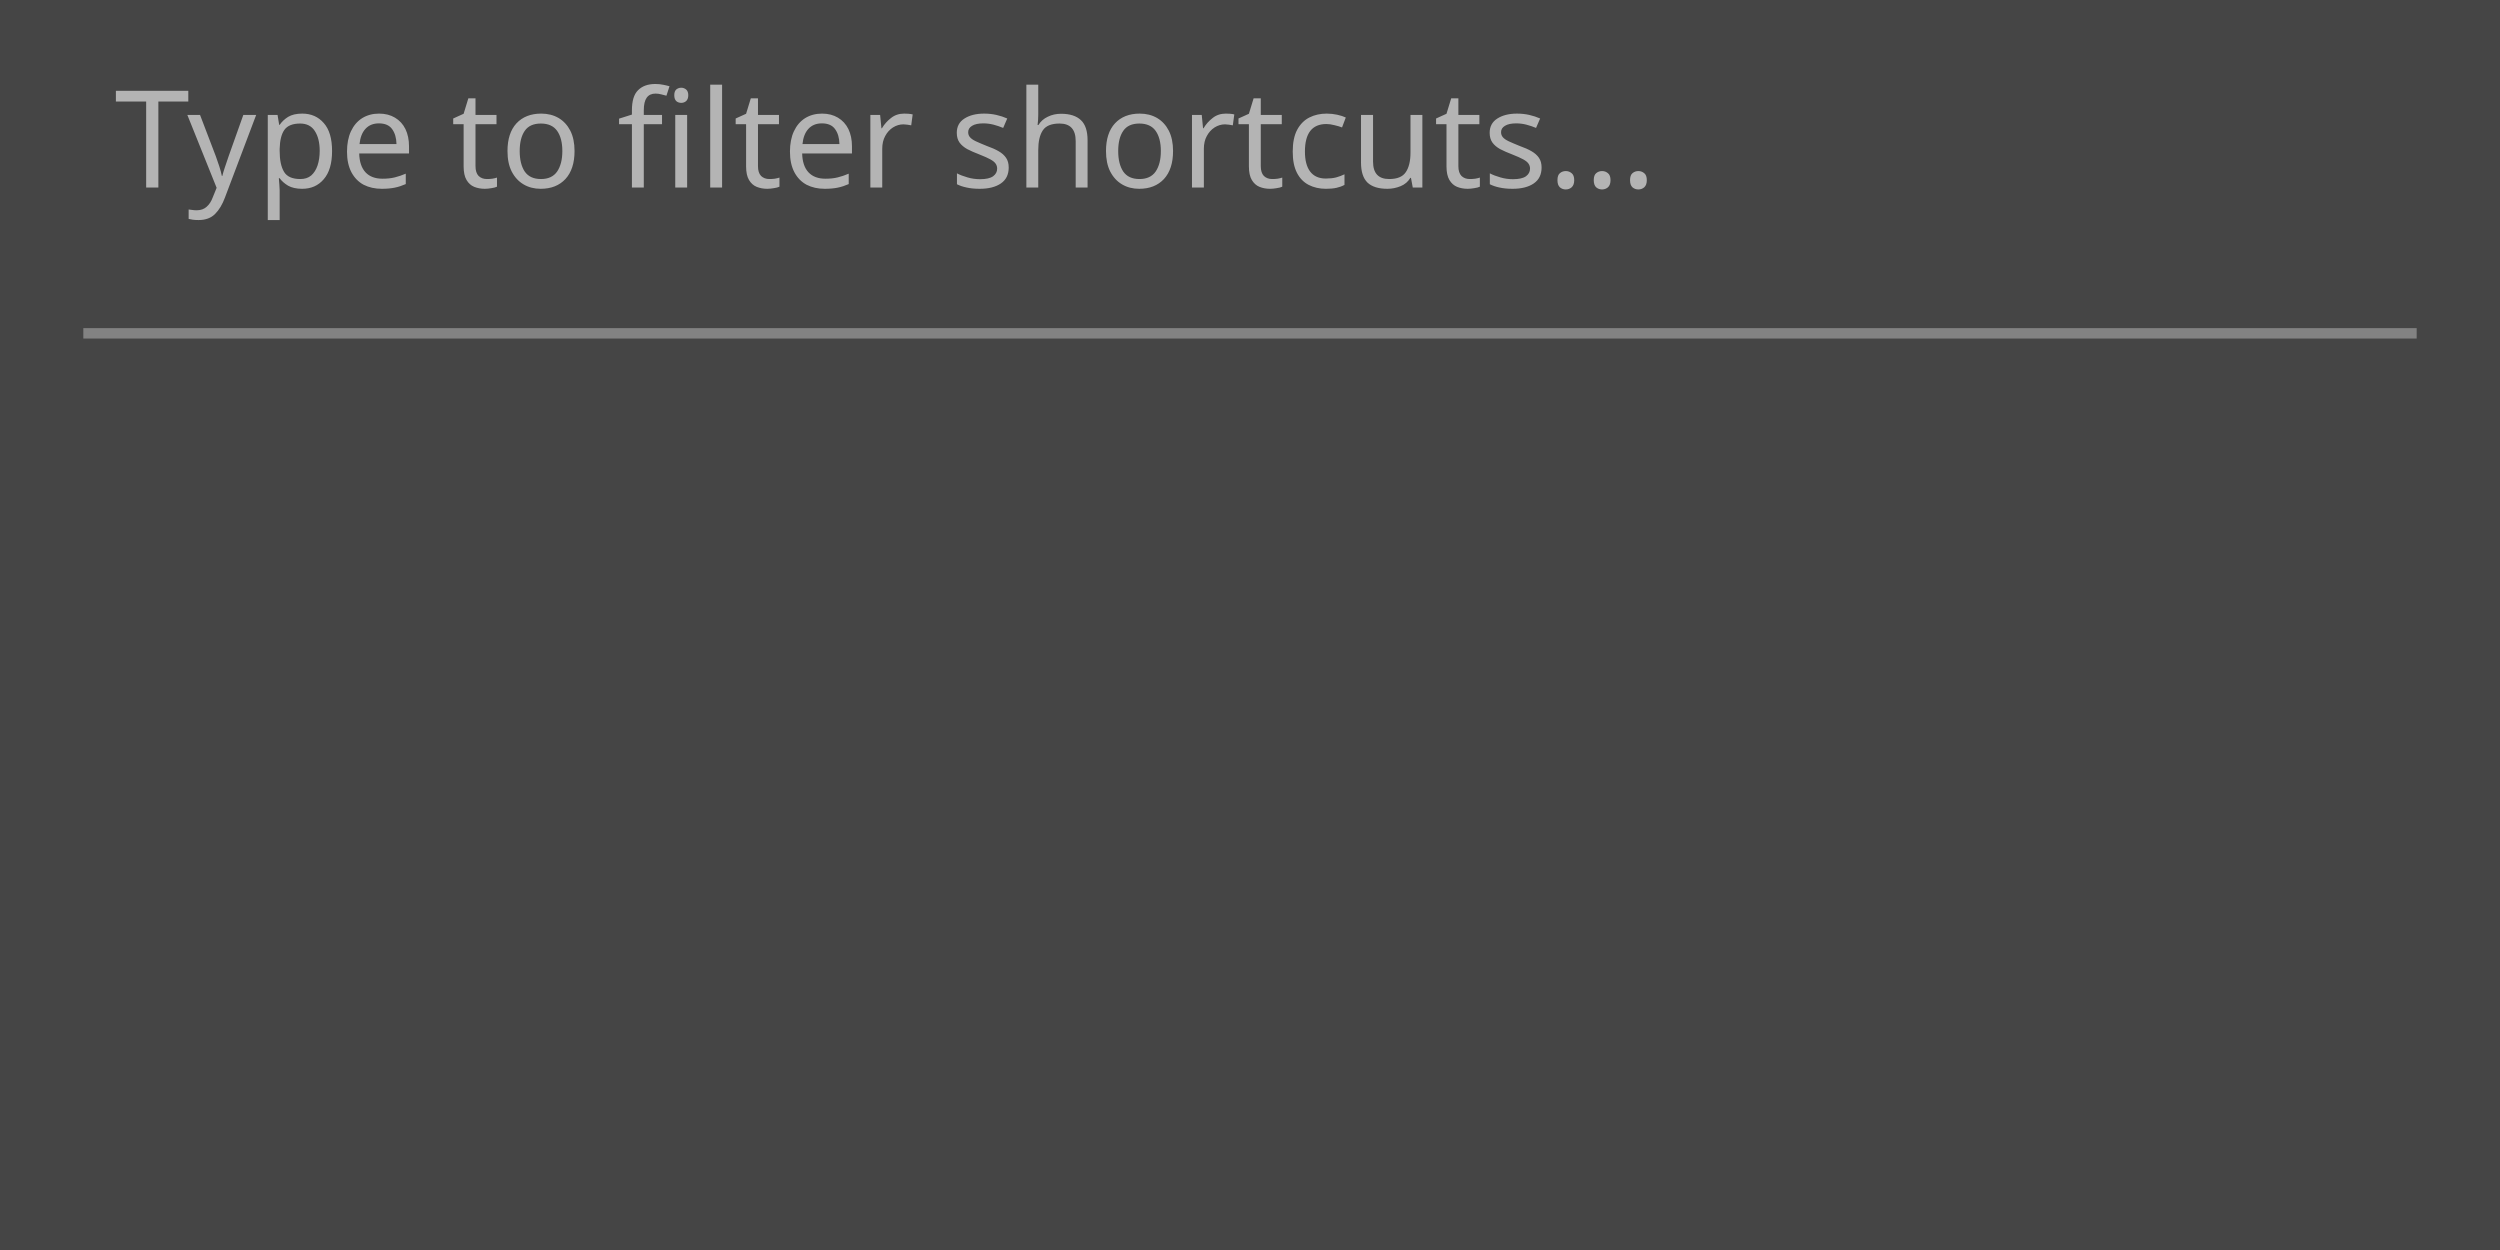
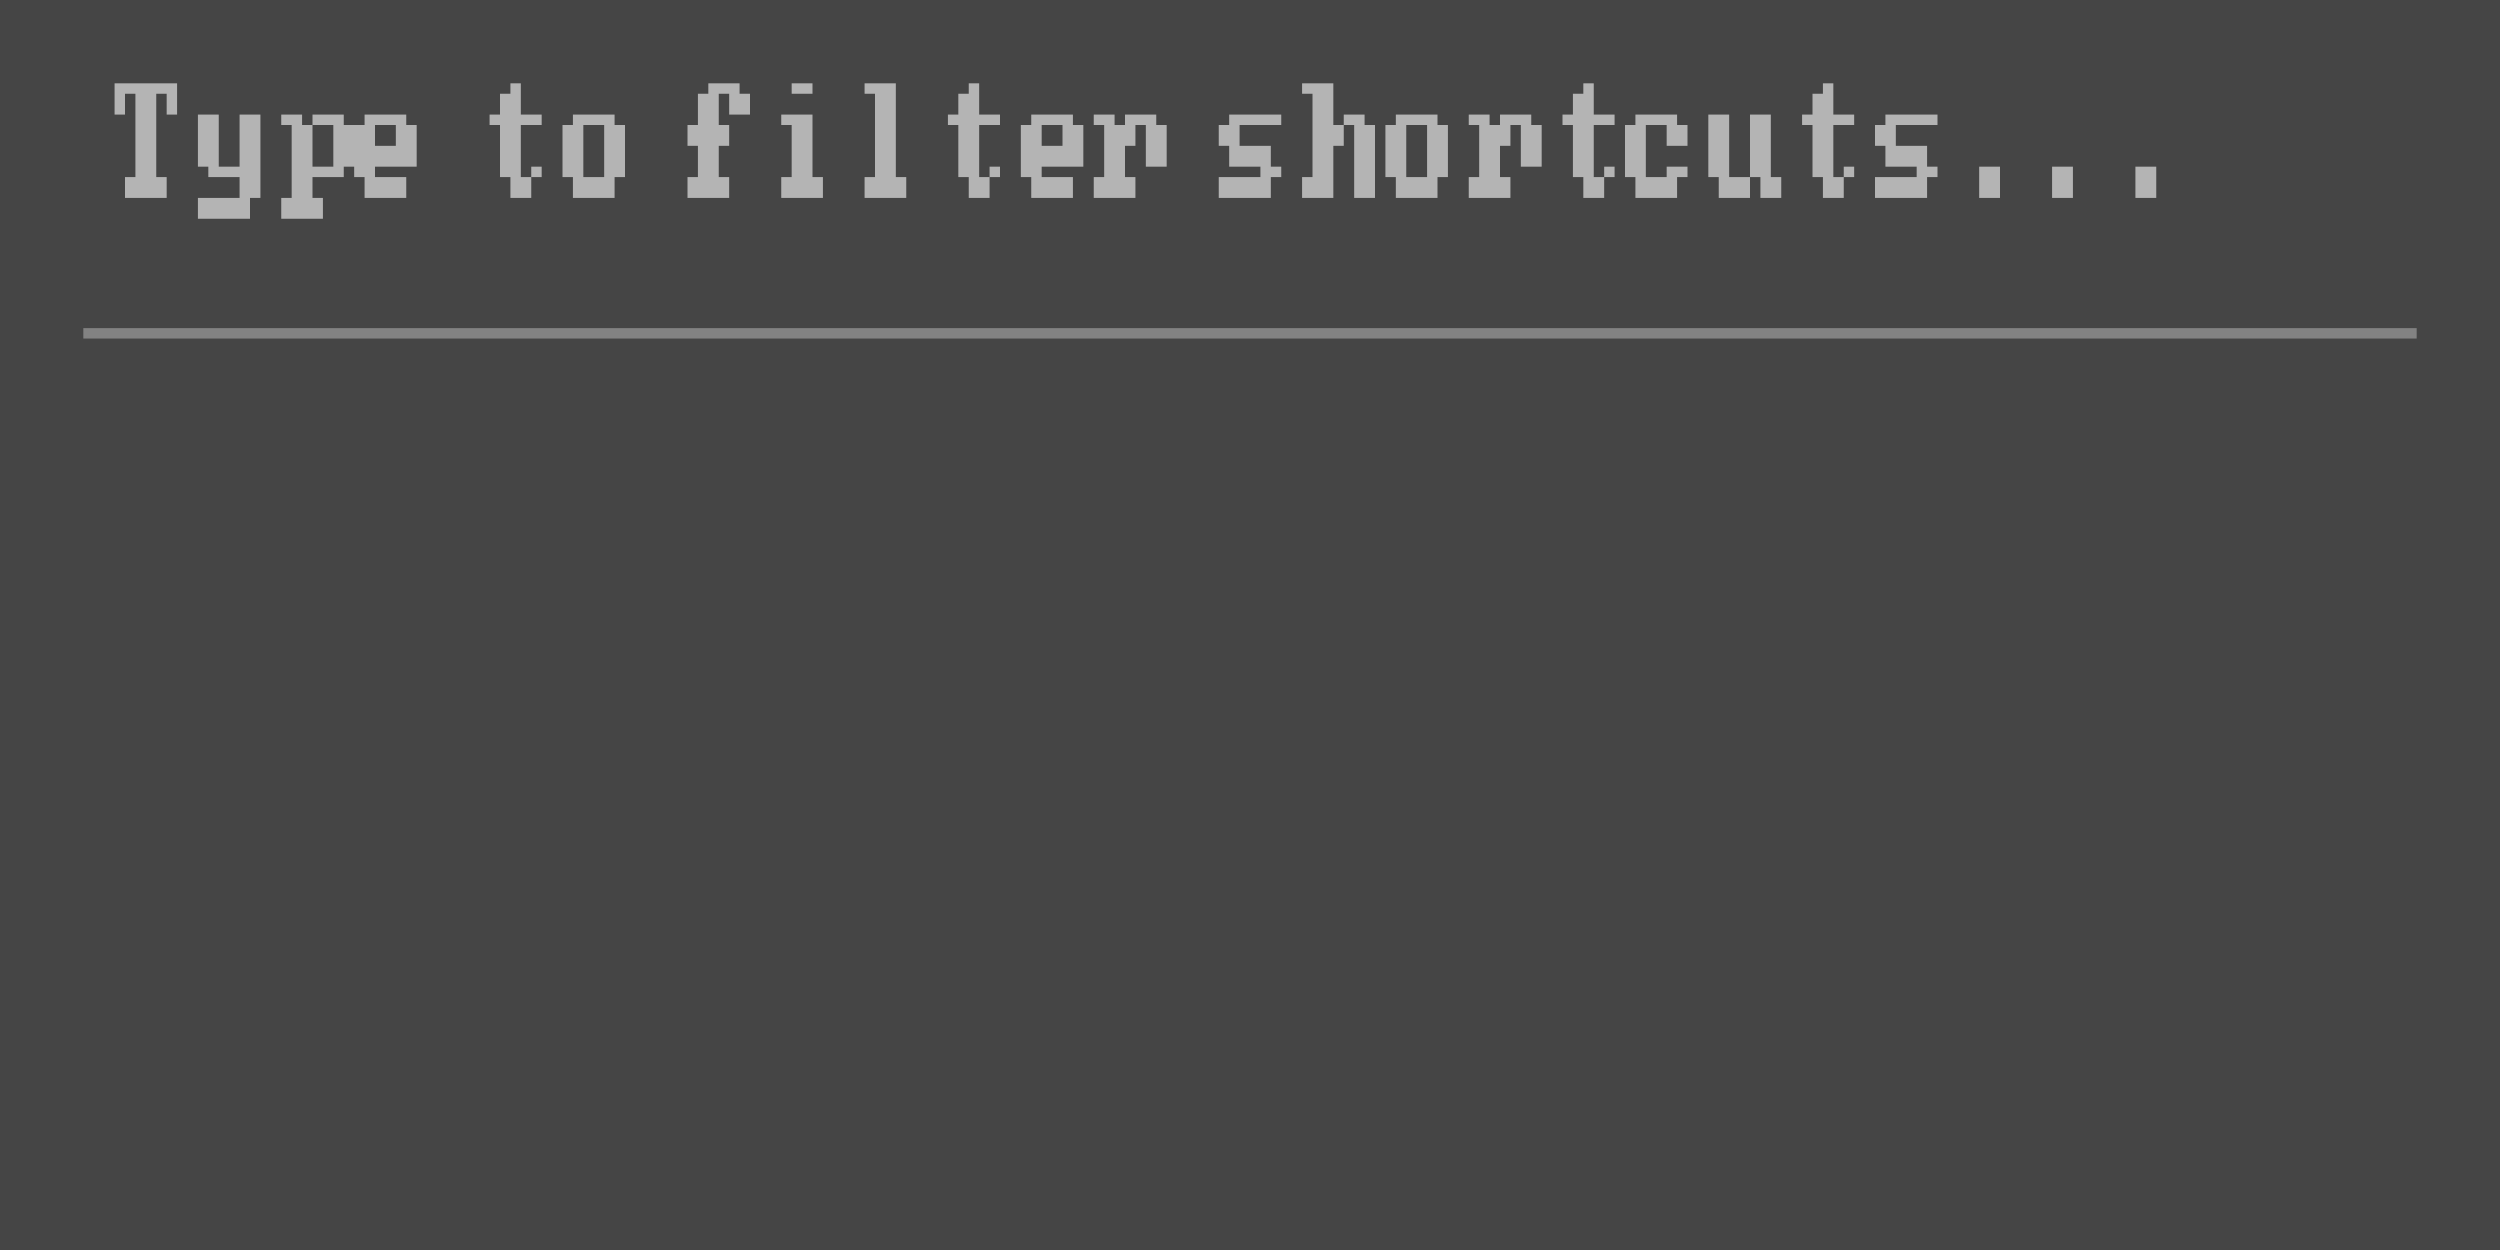
<svg xmlns="http://www.w3.org/2000/svg" width="240" height="120" viewBox="0 0 240 120">
  <rect x="0" y="0" width="240" height="120" fill="rgba(18,18,18,1.00)" />
  <rect x="0" y="0" width="240" height="120" fill="rgba(69,69,69,1.00)" />
-   <text x="11" y="18" font-family="sans-serif" font-size="13" font-style="normal" font-weight="400" fill="rgba(180,180,180,1.00)">Type to filter shortcuts...</text>
+   <path d="M11 8h1v1h-1zM12 8h1v1h-1zM13 8h1v1h-1zM14 8h1v1h-1zM15 8h1v1h-1zM16 8h1v1h-1zM11 9h1v2h-1zM13 9h1v2h-1zM14 9h1v2h-1zM16 9h1v2h-1zM13 11h1v1h-1zM14 11h1v1h-1zM13 12h1v2h-1zM14 12h1v2h-1zM13 14h1v2h-1zM14 14h1v2h-1zM13 16h1v1h-1zM14 16h1v1h-1zM12 17h1v2h-1zM13 17h1v2h-1zM14 17h1v2h-1zM15 17h1v2h-1zM19 11h1v1h-1zM20 11h1v1h-1zM23 11h1v1h-1zM24 11h1v1h-1zM19 12h1v2h-1zM20 12h1v2h-1zM23 12h1v2h-1zM24 12h1v2h-1zM19 14h1v2h-1zM20 14h1v2h-1zM23 14h1v2h-1zM24 14h1v2h-1zM20 16h1v1h-1zM21 16h1v1h-1zM22 16h1v1h-1zM23 16h1v1h-1zM24 16h1v1h-1zM23 17h1v2h-1zM24 17h1v2h-1zM19 19h1v2h-1zM20 19h1v2h-1zM21 19h1v2h-1zM22 19h1v2h-1zM23 19h1v2h-1zM27 11h1v1h-1zM28 11h1v1h-1zM30 11h1v1h-1zM31 11h1v1h-1zM32 11h1v1h-1zM28 12h1v2h-1zM29 12h1v2h-1zM32 12h1v2h-1zM33 12h1v2h-1zM28 14h1v2h-1zM29 14h1v2h-1zM32 14h1v2h-1zM33 14h1v2h-1zM28 16h1v1h-1zM29 16h1v1h-1zM30 16h1v1h-1zM31 16h1v1h-1zM32 16h1v1h-1zM28 17h1v2h-1zM29 17h1v2h-1zM27 19h1v2h-1zM28 19h1v2h-1zM29 19h1v2h-1zM30 19h1v2h-1zM35 11h1v1h-1zM36 11h1v1h-1zM37 11h1v1h-1zM38 11h1v1h-1zM34 12h1v2h-1zM35 12h1v2h-1zM38 12h1v2h-1zM39 12h1v2h-1zM34 14h1v2h-1zM35 14h1v2h-1zM36 14h1v2h-1zM37 14h1v2h-1zM38 14h1v2h-1zM39 14h1v2h-1zM34 16h1v1h-1zM35 16h1v1h-1zM35 17h1v2h-1zM36 17h1v2h-1zM37 17h1v2h-1zM38 17h1v2h-1zM49 8h1v1h-1zM48 9h1v2h-1zM49 9h1v2h-1zM47 11h1v1h-1zM48 11h1v1h-1zM49 11h1v1h-1zM50 11h1v1h-1zM51 11h1v1h-1zM48 12h1v2h-1zM49 12h1v2h-1zM48 14h1v2h-1zM49 14h1v2h-1zM48 16h1v1h-1zM49 16h1v1h-1zM51 16h1v1h-1zM49 17h1v2h-1zM50 17h1v2h-1zM55 11h1v1h-1zM56 11h1v1h-1zM57 11h1v1h-1zM58 11h1v1h-1zM54 12h1v2h-1zM55 12h1v2h-1zM58 12h1v2h-1zM59 12h1v2h-1zM54 14h1v2h-1zM55 14h1v2h-1zM58 14h1v2h-1zM59 14h1v2h-1zM54 16h1v1h-1zM55 16h1v1h-1zM58 16h1v1h-1zM59 16h1v1h-1zM55 17h1v2h-1zM56 17h1v2h-1zM57 17h1v2h-1zM58 17h1v2h-1zM68 8h1v1h-1zM69 8h1v1h-1zM70 8h1v1h-1zM67 9h1v2h-1zM68 9h1v2h-1zM70 9h1v2h-1zM71 9h1v2h-1zM67 11h1v1h-1zM68 11h1v1h-1zM66 12h1v2h-1zM67 12h1v2h-1zM68 12h1v2h-1zM69 12h1v2h-1zM67 14h1v2h-1zM68 14h1v2h-1zM67 16h1v1h-1zM68 16h1v1h-1zM66 17h1v2h-1zM67 17h1v2h-1zM68 17h1v2h-1zM69 17h1v2h-1zM76 8h1v1h-1zM77 8h1v1h-1zM75 11h1v1h-1zM76 11h1v1h-1zM77 11h1v1h-1zM76 12h1v2h-1zM77 12h1v2h-1zM76 14h1v2h-1zM77 14h1v2h-1zM76 16h1v1h-1zM77 16h1v1h-1zM75 17h1v2h-1zM76 17h1v2h-1zM77 17h1v2h-1zM78 17h1v2h-1zM83 8h1v1h-1zM84 8h1v1h-1zM85 8h1v1h-1zM84 9h1v2h-1zM85 9h1v2h-1zM84 11h1v1h-1zM85 11h1v1h-1zM84 12h1v2h-1zM85 12h1v2h-1zM84 14h1v2h-1zM85 14h1v2h-1zM84 16h1v1h-1zM85 16h1v1h-1zM83 17h1v2h-1zM84 17h1v2h-1zM85 17h1v2h-1zM86 17h1v2h-1zM93 8h1v1h-1zM92 9h1v2h-1zM93 9h1v2h-1zM91 11h1v1h-1zM92 11h1v1h-1zM93 11h1v1h-1zM94 11h1v1h-1zM95 11h1v1h-1zM92 12h1v2h-1zM93 12h1v2h-1zM92 14h1v2h-1zM93 14h1v2h-1zM92 16h1v1h-1zM93 16h1v1h-1zM95 16h1v1h-1zM93 17h1v2h-1zM94 17h1v2h-1zM99 11h1v1h-1zM100 11h1v1h-1zM101 11h1v1h-1zM102 11h1v1h-1zM98 12h1v2h-1zM99 12h1v2h-1zM102 12h1v2h-1zM103 12h1v2h-1zM98 14h1v2h-1zM99 14h1v2h-1zM100 14h1v2h-1zM101 14h1v2h-1zM102 14h1v2h-1zM103 14h1v2h-1zM98 16h1v1h-1zM99 16h1v1h-1zM99 17h1v2h-1zM100 17h1v2h-1zM101 17h1v2h-1zM102 17h1v2h-1zM105 11h1v1h-1zM106 11h1v1h-1zM108 11h1v1h-1zM109 11h1v1h-1zM110 11h1v1h-1zM106 12h1v2h-1zM107 12h1v2h-1zM108 12h1v2h-1zM110 12h1v2h-1zM111 12h1v2h-1zM106 14h1v2h-1zM107 14h1v2h-1zM110 14h1v2h-1zM111 14h1v2h-1zM106 16h1v1h-1zM107 16h1v1h-1zM105 17h1v2h-1zM106 17h1v2h-1zM107 17h1v2h-1zM108 17h1v2h-1zM118 11h1v1h-1zM119 11h1v1h-1zM120 11h1v1h-1zM121 11h1v1h-1zM122 11h1v1h-1zM117 12h1v2h-1zM118 12h1v2h-1zM118 14h1v2h-1zM119 14h1v2h-1zM120 14h1v2h-1zM121 14h1v2h-1zM121 16h1v1h-1zM122 16h1v1h-1zM117 17h1v2h-1zM118 17h1v2h-1zM119 17h1v2h-1zM120 17h1v2h-1zM121 17h1v2h-1zM125 8h1v1h-1zM126 8h1v1h-1zM127 8h1v1h-1zM126 9h1v2h-1zM127 9h1v2h-1zM126 11h1v1h-1zM127 11h1v1h-1zM129 11h1v1h-1zM130 11h1v1h-1zM126 12h1v2h-1zM127 12h1v2h-1zM128 12h1v2h-1zM130 12h1v2h-1zM131 12h1v2h-1zM126 14h1v2h-1zM127 14h1v2h-1zM130 14h1v2h-1zM131 14h1v2h-1zM126 16h1v1h-1zM127 16h1v1h-1zM130 16h1v1h-1zM131 16h1v1h-1zM125 17h1v2h-1zM126 17h1v2h-1zM127 17h1v2h-1zM130 17h1v2h-1zM131 17h1v2h-1zM134 11h1v1h-1zM135 11h1v1h-1zM136 11h1v1h-1zM137 11h1v1h-1zM133 12h1v2h-1zM134 12h1v2h-1zM137 12h1v2h-1zM138 12h1v2h-1zM133 14h1v2h-1zM134 14h1v2h-1zM137 14h1v2h-1zM138 14h1v2h-1zM133 16h1v1h-1zM134 16h1v1h-1zM137 16h1v1h-1zM138 16h1v1h-1zM134 17h1v2h-1zM135 17h1v2h-1zM136 17h1v2h-1zM137 17h1v2h-1zM141 11h1v1h-1zM142 11h1v1h-1zM144 11h1v1h-1zM145 11h1v1h-1zM146 11h1v1h-1zM142 12h1v2h-1zM143 12h1v2h-1zM144 12h1v2h-1zM146 12h1v2h-1zM147 12h1v2h-1zM142 14h1v2h-1zM143 14h1v2h-1zM146 14h1v2h-1zM147 14h1v2h-1zM142 16h1v1h-1zM143 16h1v1h-1zM141 17h1v2h-1zM142 17h1v2h-1zM143 17h1v2h-1zM144 17h1v2h-1zM152 8h1v1h-1zM151 9h1v2h-1zM152 9h1v2h-1zM150 11h1v1h-1zM151 11h1v1h-1zM152 11h1v1h-1zM153 11h1v1h-1zM154 11h1v1h-1zM151 12h1v2h-1zM152 12h1v2h-1zM151 14h1v2h-1zM152 14h1v2h-1zM151 16h1v1h-1zM152 16h1v1h-1zM154 16h1v1h-1zM152 17h1v2h-1zM153 17h1v2h-1zM157 11h1v1h-1zM158 11h1v1h-1zM159 11h1v1h-1zM160 11h1v1h-1zM156 12h1v2h-1zM157 12h1v2h-1zM160 12h1v2h-1zM161 12h1v2h-1zM156 14h1v2h-1zM157 14h1v2h-1zM156 16h1v1h-1zM157 16h1v1h-1zM160 16h1v1h-1zM161 16h1v1h-1zM157 17h1v2h-1zM158 17h1v2h-1zM159 17h1v2h-1zM160 17h1v2h-1zM164 11h1v1h-1zM165 11h1v1h-1zM168 11h1v1h-1zM169 11h1v1h-1zM164 12h1v2h-1zM165 12h1v2h-1zM168 12h1v2h-1zM169 12h1v2h-1zM164 14h1v2h-1zM165 14h1v2h-1zM168 14h1v2h-1zM169 14h1v2h-1zM164 16h1v1h-1zM165 16h1v1h-1zM168 16h1v1h-1zM169 16h1v1h-1zM165 17h1v2h-1zM166 17h1v2h-1zM167 17h1v2h-1zM169 17h1v2h-1zM170 17h1v2h-1zM175 8h1v1h-1zM174 9h1v2h-1zM175 9h1v2h-1zM173 11h1v1h-1zM174 11h1v1h-1zM175 11h1v1h-1zM176 11h1v1h-1zM177 11h1v1h-1zM174 12h1v2h-1zM175 12h1v2h-1zM174 14h1v2h-1zM175 14h1v2h-1zM174 16h1v1h-1zM175 16h1v1h-1zM177 16h1v1h-1zM175 17h1v2h-1zM176 17h1v2h-1zM181 11h1v1h-1zM182 11h1v1h-1zM183 11h1v1h-1zM184 11h1v1h-1zM185 11h1v1h-1zM180 12h1v2h-1zM181 12h1v2h-1zM181 14h1v2h-1zM182 14h1v2h-1zM183 14h1v2h-1zM184 14h1v2h-1zM184 16h1v1h-1zM185 16h1v1h-1zM180 17h1v2h-1zM181 17h1v2h-1zM182 17h1v2h-1zM183 17h1v2h-1zM184 17h1v2h-1zM190 16h1v1h-1zM191 16h1v1h-1zM190 17h1v2h-1zM191 17h1v2h-1zM197 16h1v1h-1zM198 16h1v1h-1zM197 17h1v2h-1zM198 17h1v2h-1zM205 16h1v1h-1zM206 16h1v1h-1zM205 17h1v2h-1zM206 17h1v2h-1z" fill="rgba(180,180,180,1.00)" />
  <line x1="8" y1="32" x2="232" y2="32" stroke="rgba(130,130,130,1.00)" stroke-width="1" />
</svg>
